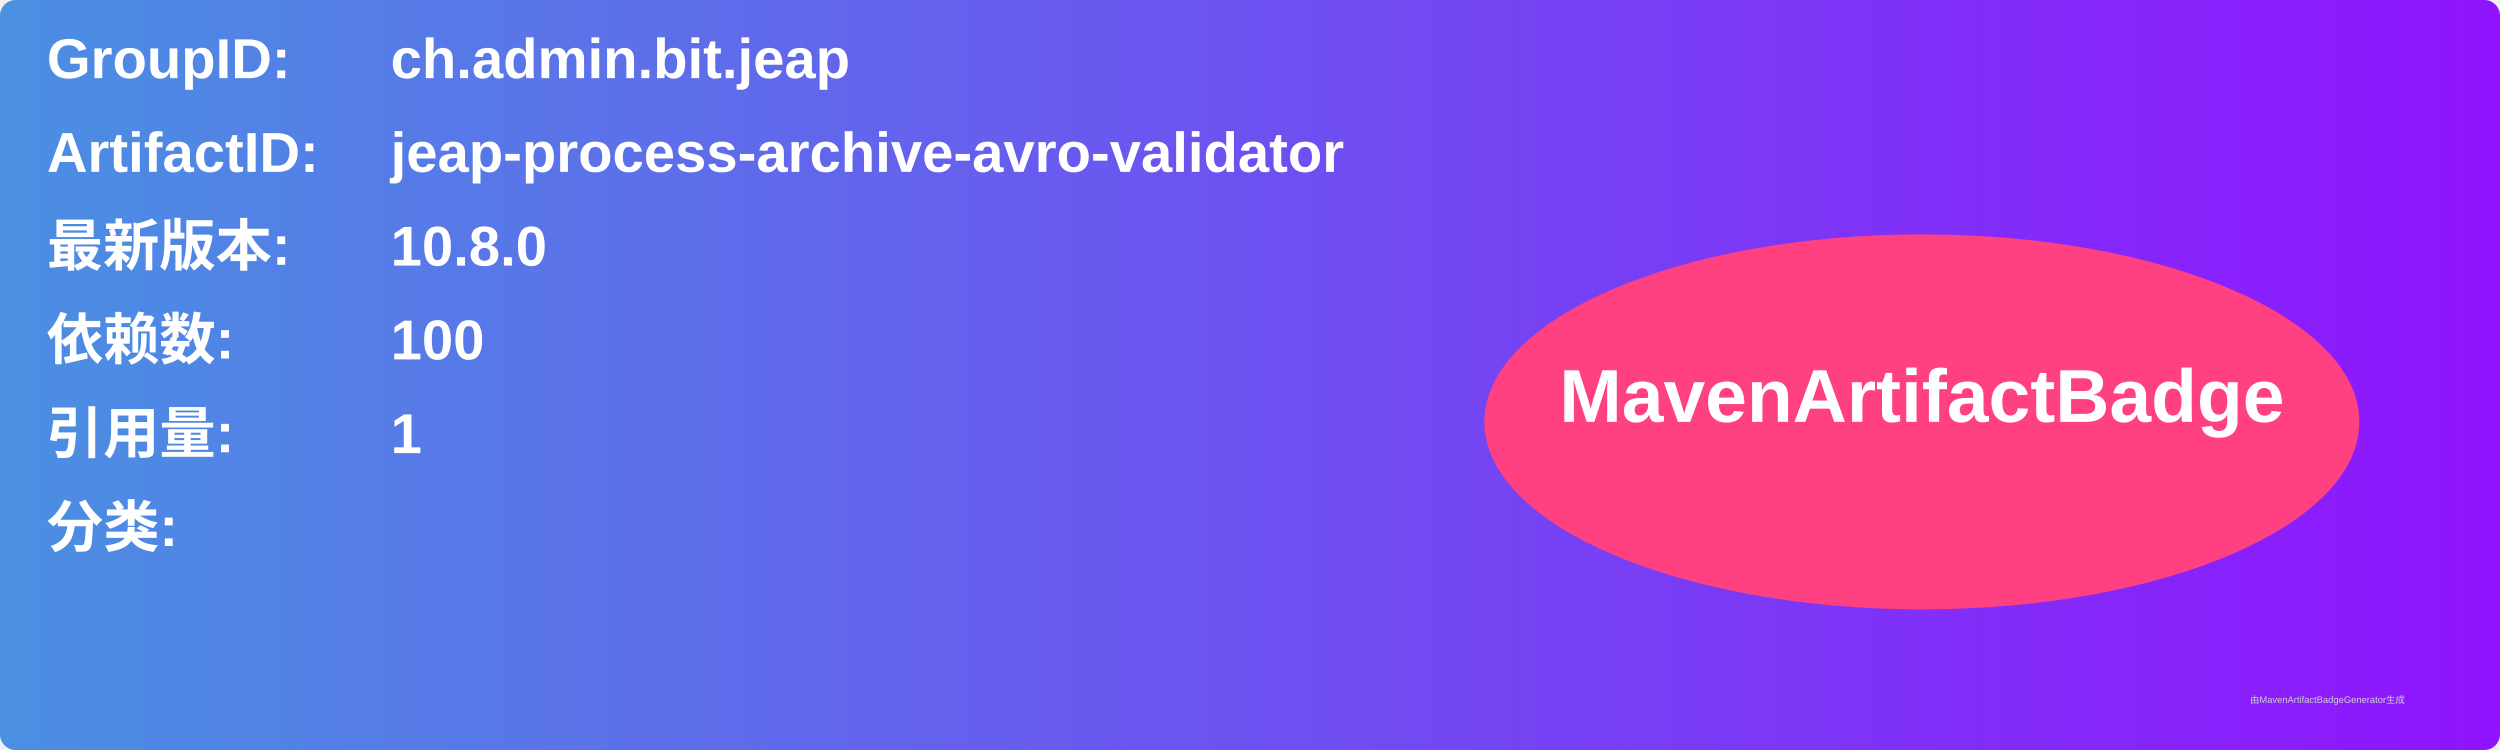
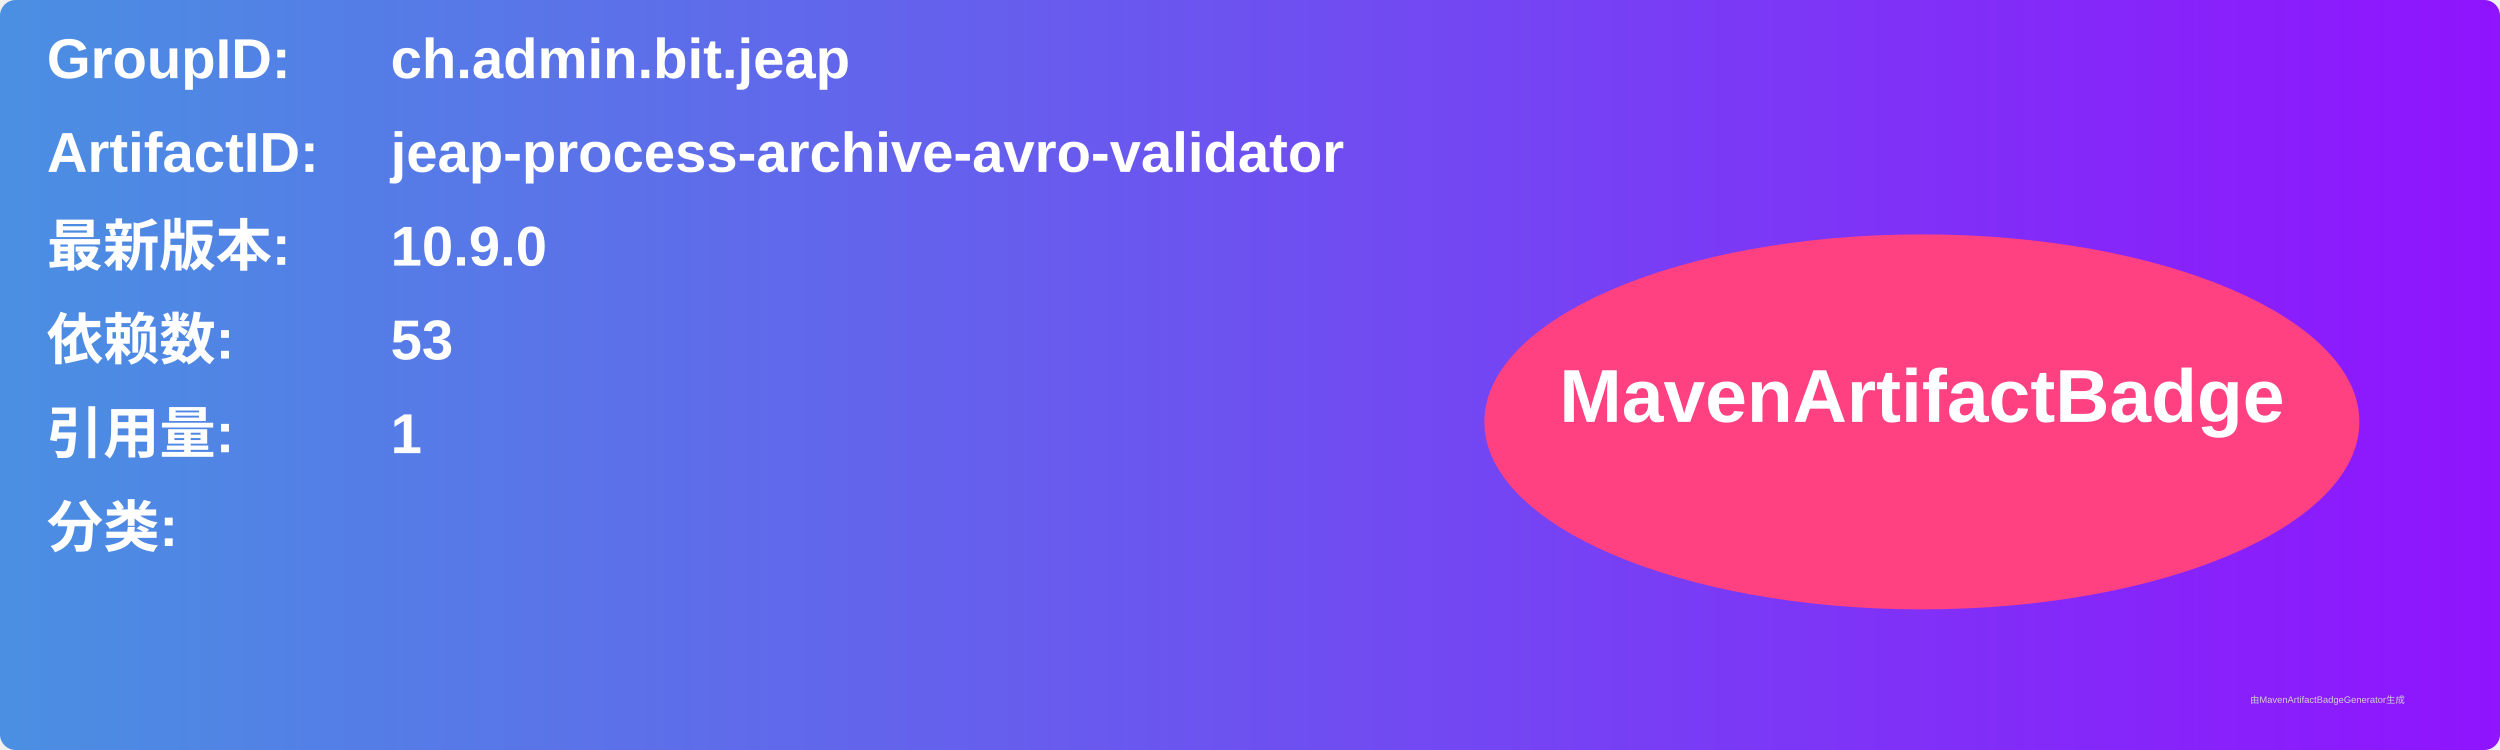
<svg xmlns="http://www.w3.org/2000/svg" width="800" height="240" viewBox="0 0 800 240">
  <linearGradient id="grad" x1="0%" y1="0%" x2="100%" y2="0%">
    <stop offset="0%" stop-color="#4a90e2" />
    <stop offset="100%" stop-color="#9013fe" />
  </linearGradient>
  <rect width="100%" height="100%" rx="5" ry="5" fill="url(#grad)" />
  <g transform="translate(15, 15)">
    <text x="0" y="10" font-family="Arial" font-size="18" fill="white" font-weight="bold" width="260">GroupID:</text>
    <text x="110" y="10" font-family="Arial" font-size="18" fill="white" font-weight="bold" width="460">ch.admin.bit.jeap</text>
    <text x="0" y="40" font-family="Arial" font-size="18" fill="white" font-weight="bold" width="260">ArtifactID:</text>
    <text x="110" y="40" font-family="Arial" font-size="18" fill="white" font-weight="bold" width="460">jeap-process-archive-avro-validator</text>
    <text x="0" y="70" font-family="Arial" font-size="18" fill="white" font-weight="bold">最新版本:</text>
    <text x="110" y="70" font-family="Arial" font-size="18" fill="white" font-weight="bold">
-       <tspan font-weight="bold">10.8.0</tspan>
+       <tspan font-weight="bold">10.9.0</tspan>
    </text>
    <text x="0" y="100" font-family="Arial" font-size="18" fill="white" font-weight="bold">依赖数: </text>
    <text x="110" y="100" font-family="Arial" font-size="18" fill="white">
-       <tspan font-weight="bold">100</tspan>
+       <tspan font-weight="bold">53</tspan>
    </text>
    <text x="0" y="130" font-family="Arial" font-size="18" fill="white" font-weight="bold">引用量: </text>
    <text x="110" y="130" font-family="Arial" font-size="18" fill="white">
      <tspan font-weight="bold">1</tspan>
    </text>
    <text x="0" y="160" font-family="Arial" font-size="18" fill="white" font-weight="bold">分类:</text>
    <text x="10" y="190" font-family="Arial" font-size="10" fill="white">
      <tspan font-weight="bold" />
    </text>
    <ellipse cx="600" cy="120" rx="140" ry="60" fill="#ff4081" />
    <text x="600" y="120" text-anchor="middle" font-family="Arial" font-size="24" fill="white" font-weight="bold">MavenArtifactBadge</text>
  </g>
  <text x="720" y="225" font-family="Arial" font-size="3" fill="#d0d0d0">由MavenArtifactBadgeGenerator生成</text>
</svg>
